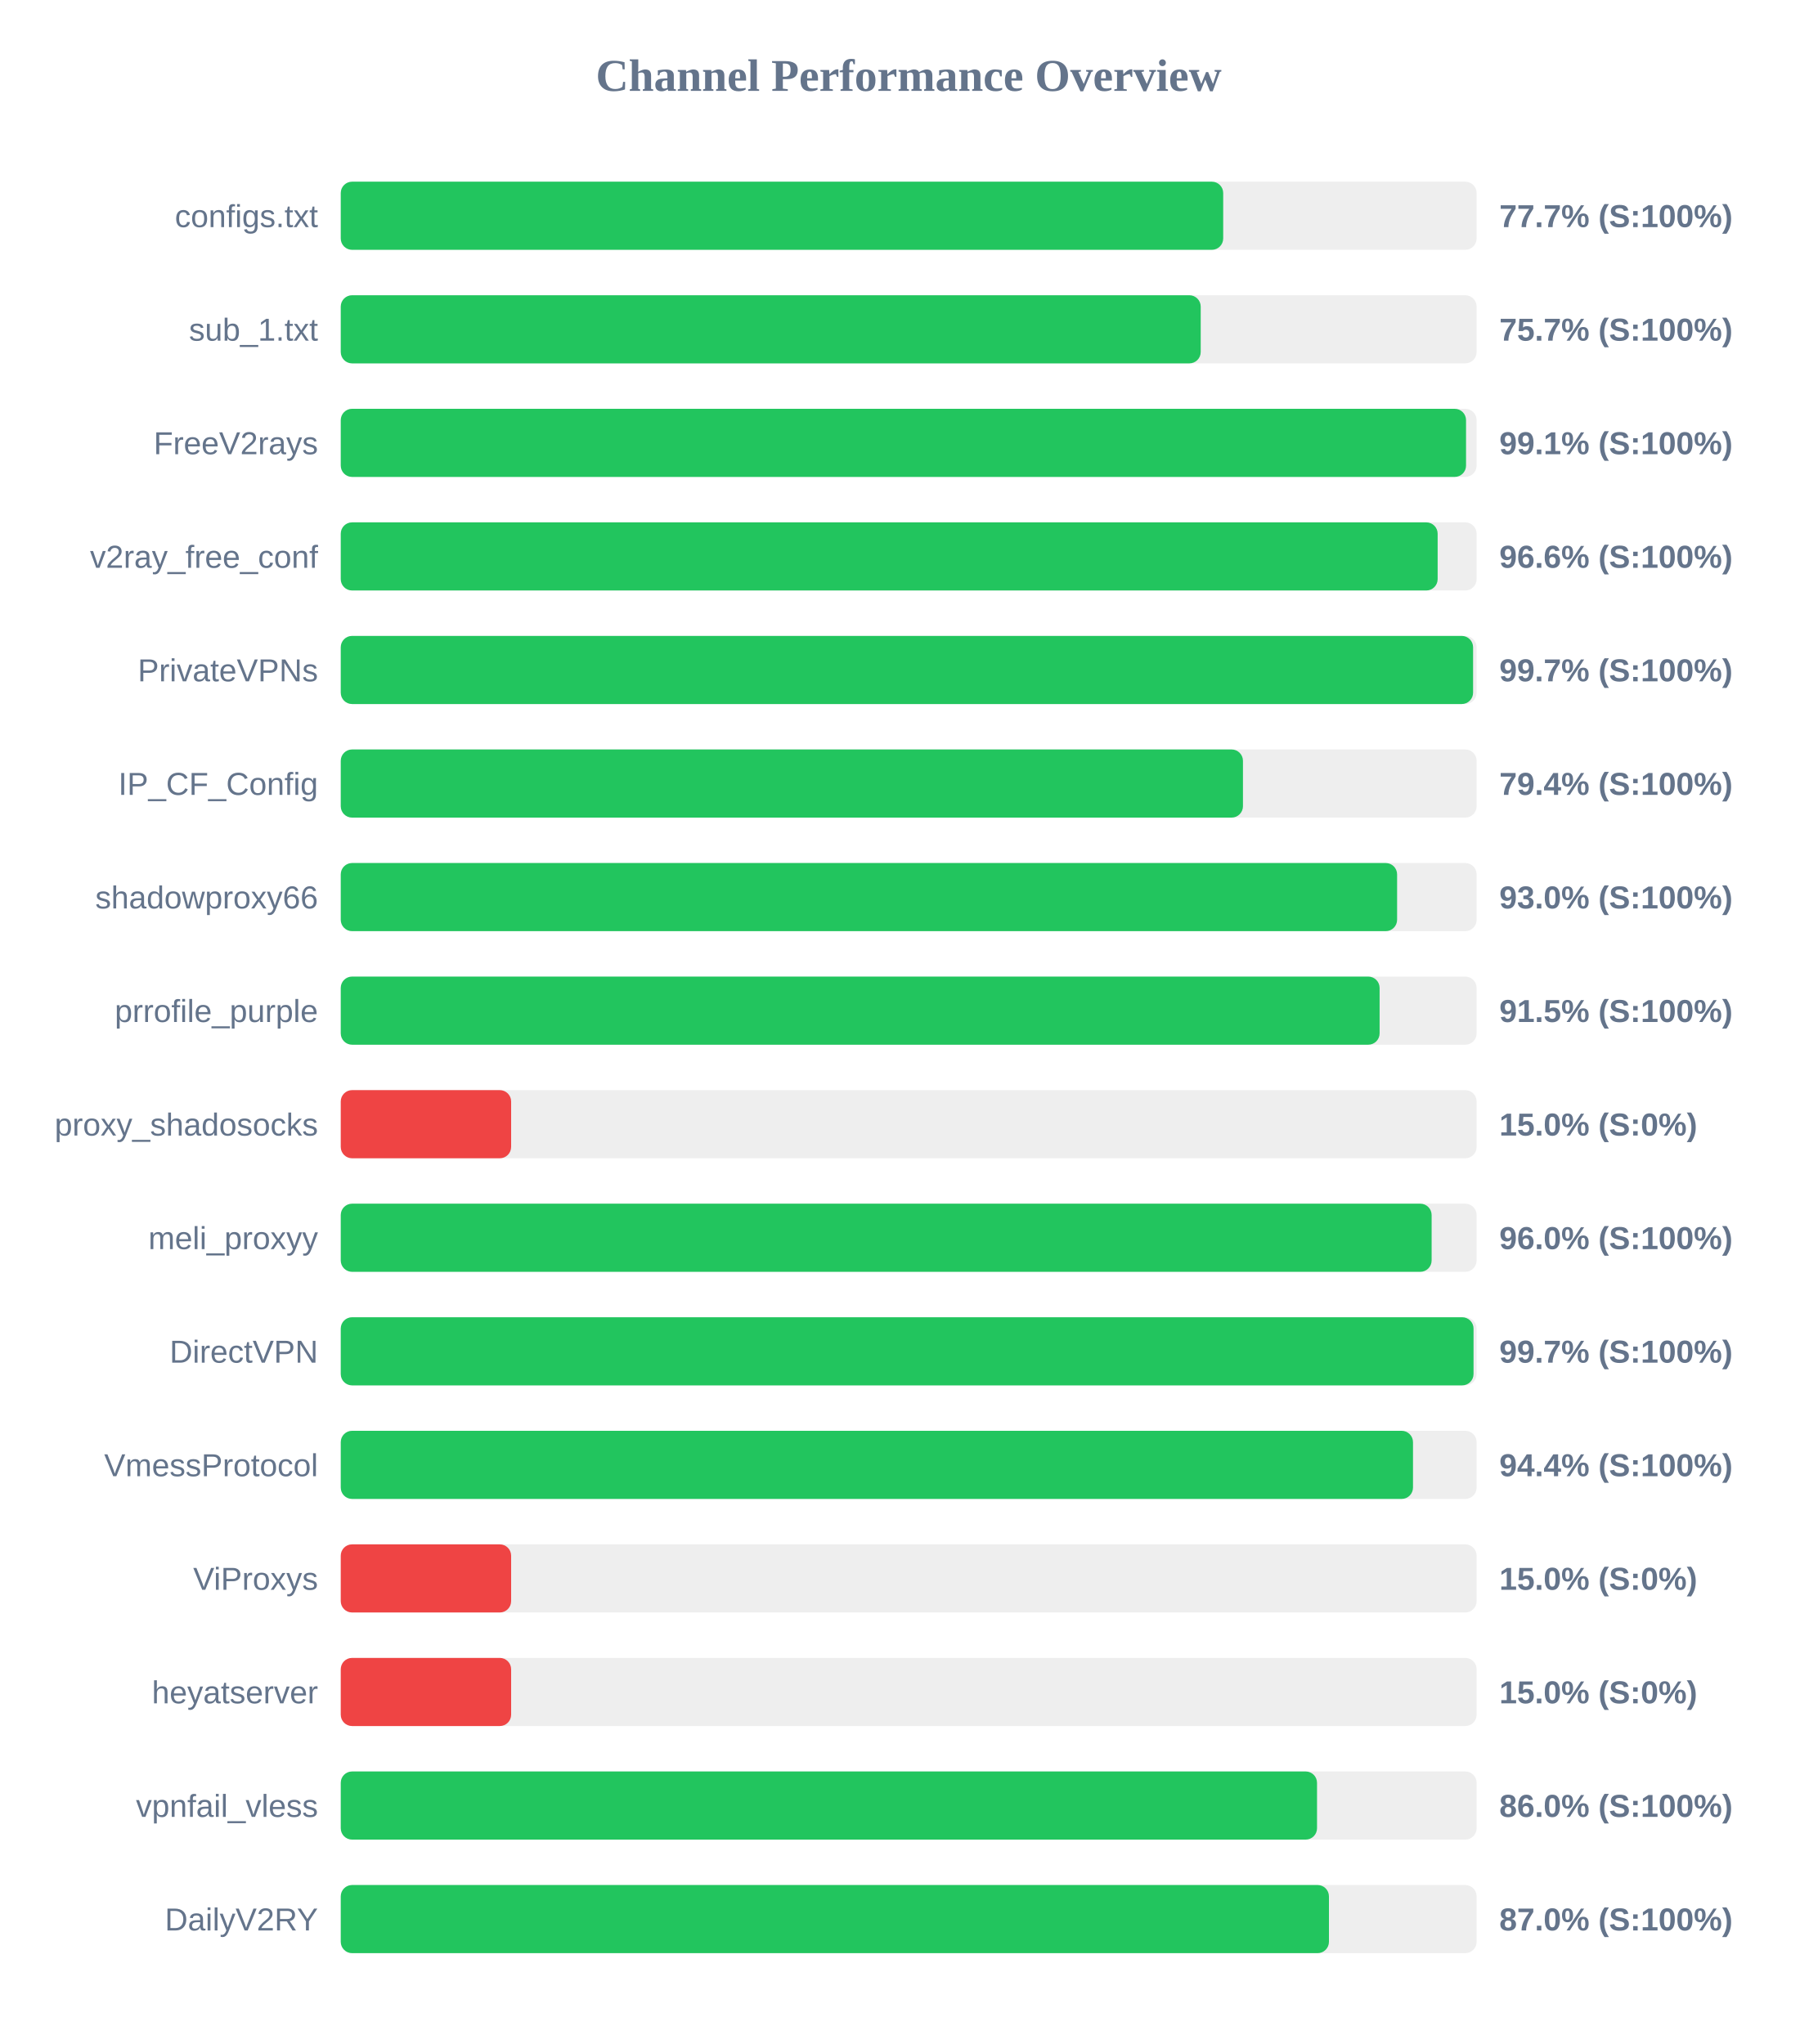
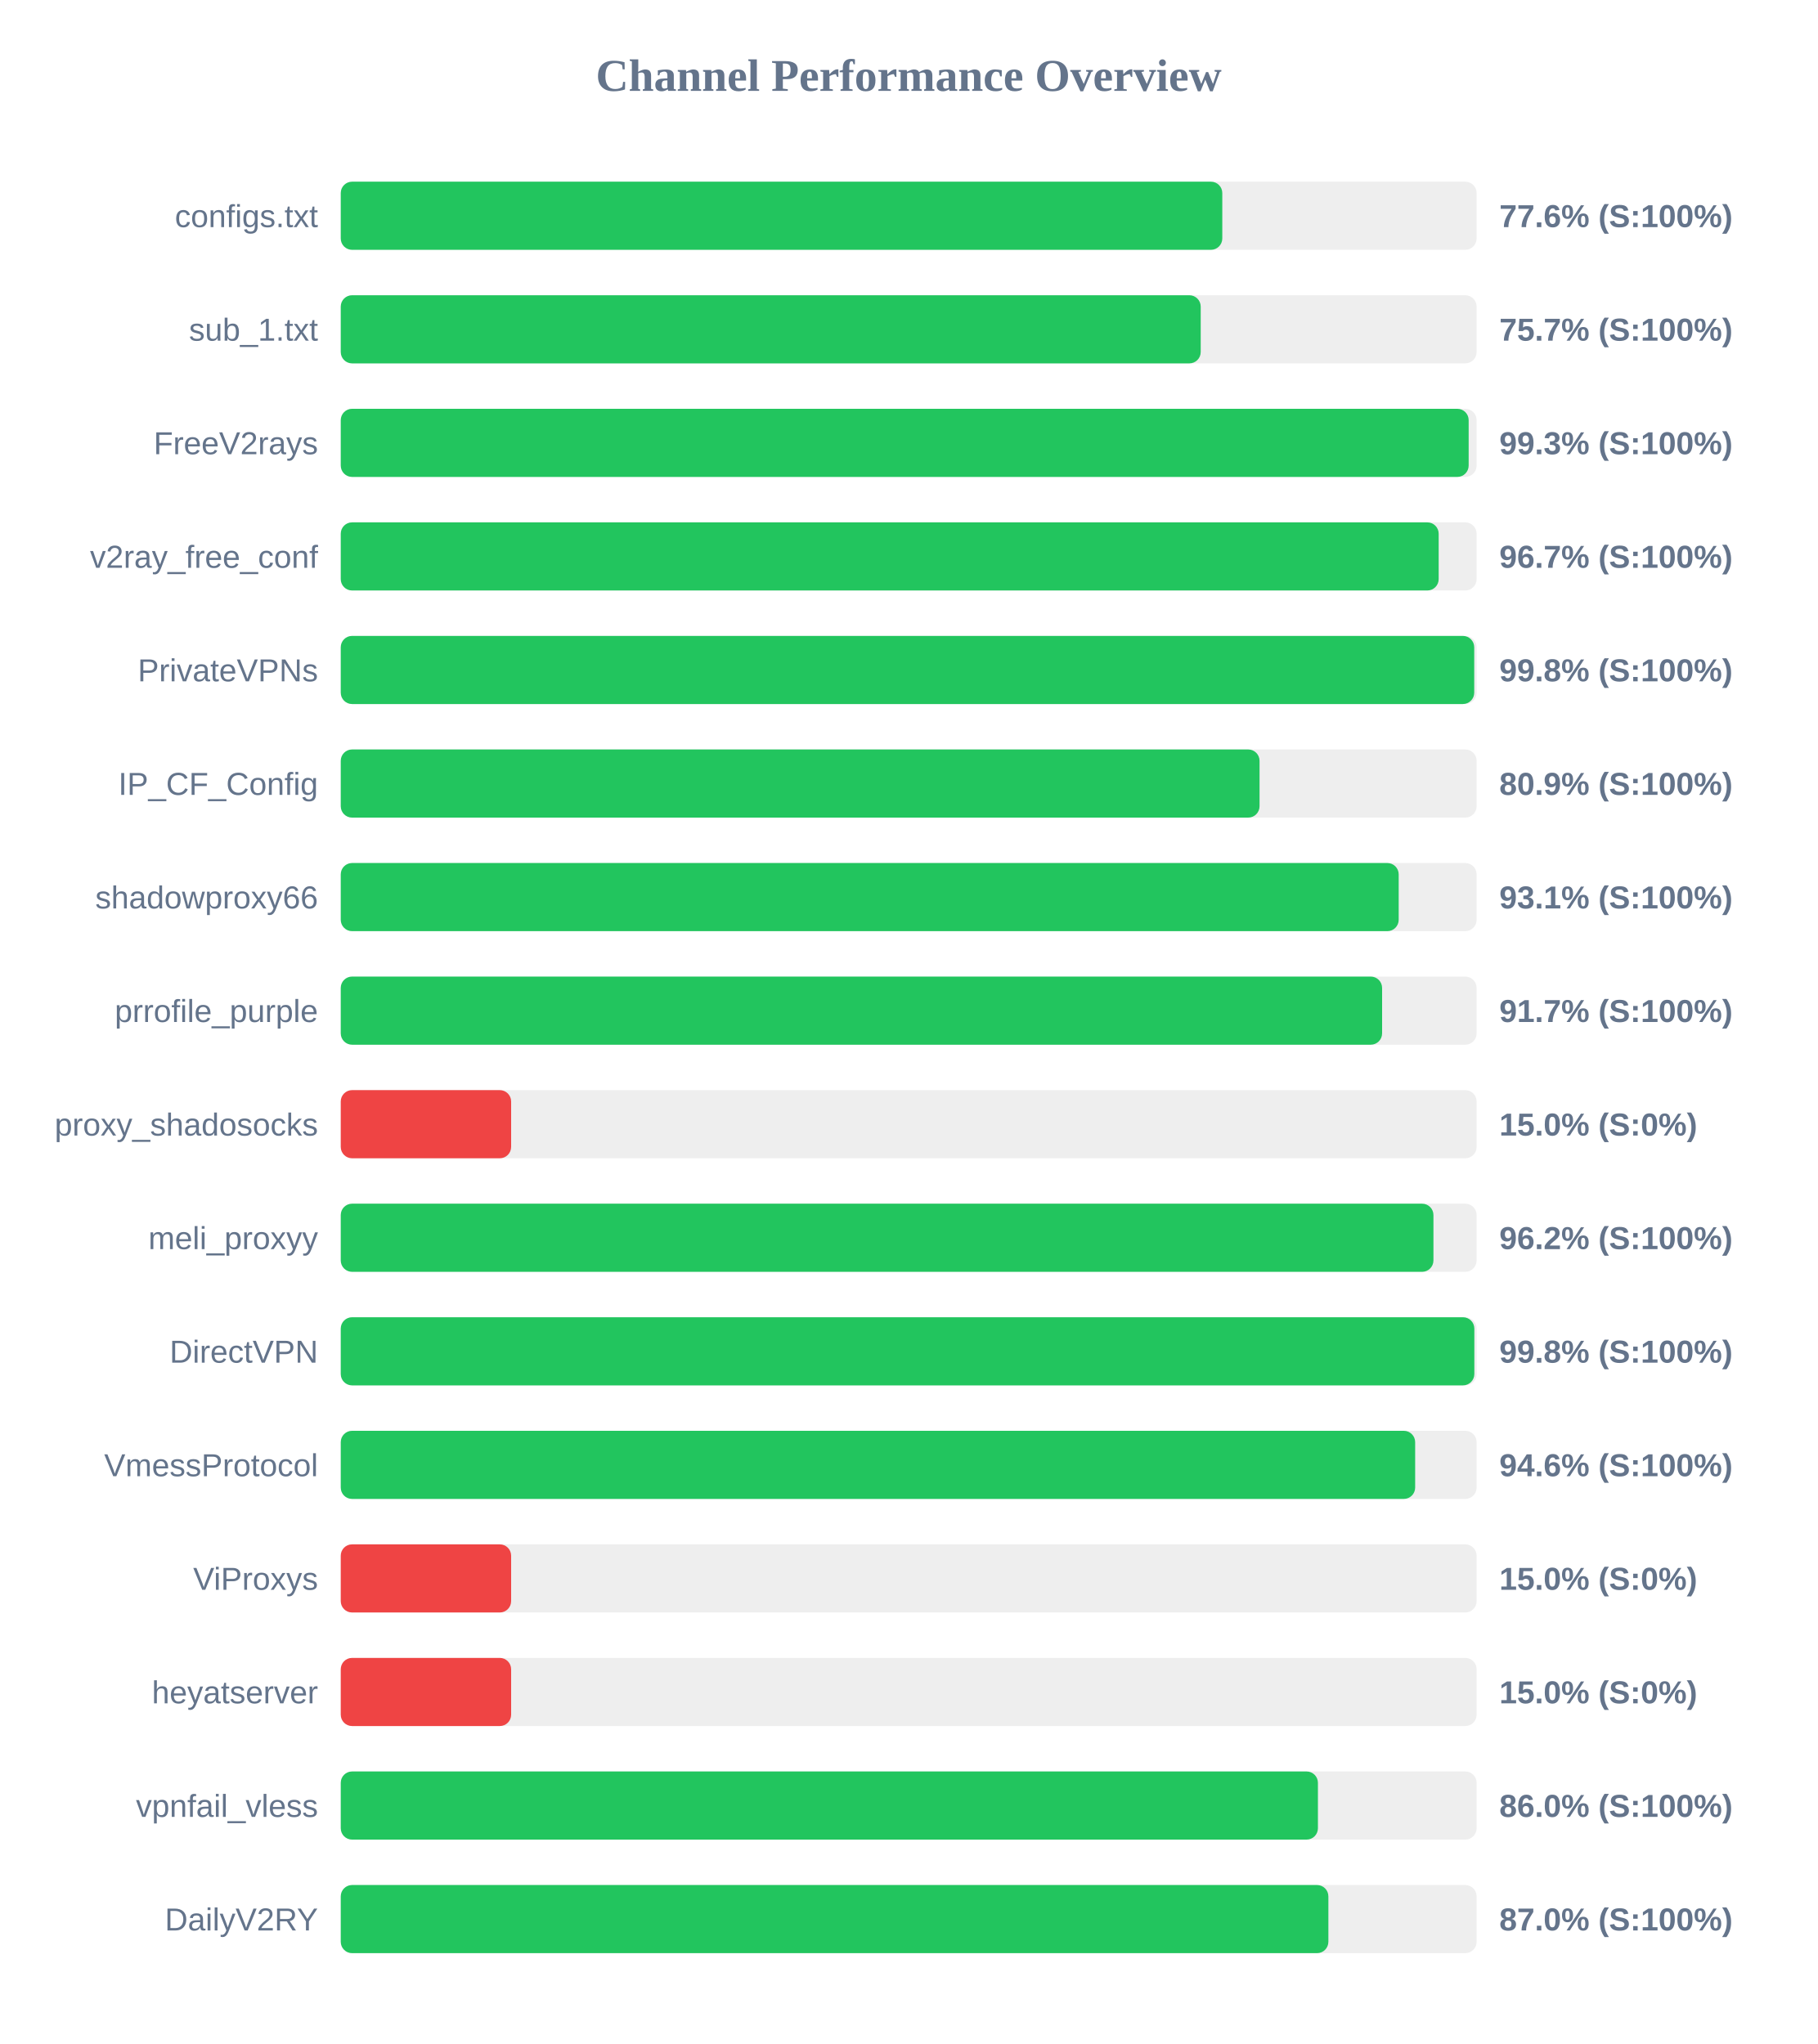
<svg xmlns="http://www.w3.org/2000/svg" width="800" height="900" version="1.1">
  <style>
        .row { font: 14px Arial; fill: #64748b; }
        .score { font: bold 14px Arial; fill: #64748b; }
    </style>
  <text x="400" y="40" text-anchor="middle" font-size="20px" font-weight="bold" fill="#64748b">Channel Performance Overview</text>
  <rect x="150" y="80" width="500" height="30" fill="#eee" rx="5" />
-   <rect x="150" y="80" width="388.45" height="30" fill="#22c55e" rx="5" />
+   <rect x="150" y="80" width="388.05" height="30" fill="#22c55e" rx="5" />
  <text x="140" y="100" text-anchor="end" class="row">configs.txt</text>
-   <text x="660" y="100" text-anchor="start" class="score">77.7% (S:100%)</text>
+   <text x="660" y="100" text-anchor="start" class="score">77.6% (S:100%)</text>
  <rect x="150" y="130" width="500" height="30" fill="#eee" rx="5" />
  <rect x="150" y="130" width="378.55" height="30" fill="#22c55e" rx="5" />
  <text x="140" y="150" text-anchor="end" class="row">sub_1.txt</text>
  <text x="660" y="150" text-anchor="start" class="score">75.7% (S:100%)</text>
  <rect x="150" y="180" width="500" height="30" fill="#eee" rx="5" />
-   <rect x="150" y="180" width="495.35" height="30" fill="#22c55e" rx="5" />
+   <rect x="150" y="180" width="496.5" height="30" fill="#22c55e" rx="5" />
  <text x="140" y="200" text-anchor="end" class="row">FreeV2rays</text>
-   <text x="660" y="200" text-anchor="start" class="score">99.1% (S:100%)</text>
+   <text x="660" y="200" text-anchor="start" class="score">99.3% (S:100%)</text>
  <rect x="150" y="230" width="500" height="30" fill="#eee" rx="5" />
-   <rect x="150" y="230" width="482.85" height="30" fill="#22c55e" rx="5" />
+   <rect x="150" y="230" width="483.3" height="30" fill="#22c55e" rx="5" />
  <text x="140" y="250" text-anchor="end" class="row">v2ray_free_conf</text>
-   <text x="660" y="250" text-anchor="start" class="score">96.6% (S:100%)</text>
+   <text x="660" y="250" text-anchor="start" class="score">96.7% (S:100%)</text>
  <rect x="150" y="280" width="500" height="30" fill="#eee" rx="5" />
-   <rect x="150" y="280" width="498.45" height="30" fill="#22c55e" rx="5" />
+   <rect x="150" y="280" width="498.95" height="30" fill="#22c55e" rx="5" />
  <text x="140" y="300" text-anchor="end" class="row">PrivateVPNs</text>
-   <text x="660" y="300" text-anchor="start" class="score">99.7% (S:100%)</text>
+   <text x="660" y="300" text-anchor="start" class="score">99.8% (S:100%)</text>
  <rect x="150" y="330" width="500" height="30" fill="#eee" rx="5" />
-   <rect x="150" y="330" width="397.15" height="30" fill="#22c55e" rx="5" />
+   <rect x="150" y="330" width="404.45" height="30" fill="#22c55e" rx="5" />
  <text x="140" y="350" text-anchor="end" class="row">IP_CF_Config</text>
-   <text x="660" y="350" text-anchor="start" class="score">79.4% (S:100%)</text>
+   <text x="660" y="350" text-anchor="start" class="score">80.9% (S:100%)</text>
  <rect x="150" y="380" width="500" height="30" fill="#eee" rx="5" />
-   <rect x="150" y="380" width="465.0" height="30" fill="#22c55e" rx="5" />
+   <rect x="150" y="380" width="465.7" height="30" fill="#22c55e" rx="5" />
  <text x="140" y="400" text-anchor="end" class="row">shadowproxy66</text>
-   <text x="660" y="400" text-anchor="start" class="score">93.0% (S:100%)</text>
+   <text x="660" y="400" text-anchor="start" class="score">93.1% (S:100%)</text>
  <rect x="150" y="430" width="500" height="30" fill="#eee" rx="5" />
-   <rect x="150" y="430" width="457.3" height="30" fill="#22c55e" rx="5" />
+   <rect x="150" y="430" width="458.4" height="30" fill="#22c55e" rx="5" />
  <text x="140" y="450" text-anchor="end" class="row">prrofile_purple</text>
-   <text x="660" y="450" text-anchor="start" class="score">91.5% (S:100%)</text>
+   <text x="660" y="450" text-anchor="start" class="score">91.7% (S:100%)</text>
  <rect x="150" y="480" width="500" height="30" fill="#eee" rx="5" />
  <rect x="150" y="480" width="75.0" height="30" fill="#ef4444" rx="5" />
  <text x="140" y="500" text-anchor="end" class="row">proxy_shadosocks</text>
  <text x="660" y="500" text-anchor="start" class="score">15.0% (S:0%)</text>
  <rect x="150" y="530" width="500" height="30" fill="#eee" rx="5" />
-   <rect x="150" y="530" width="480.2" height="30" fill="#22c55e" rx="5" />
+   <rect x="150" y="530" width="481.0" height="30" fill="#22c55e" rx="5" />
  <text x="140" y="550" text-anchor="end" class="row">meli_proxyy</text>
-   <text x="660" y="550" text-anchor="start" class="score">96.0% (S:100%)</text>
+   <text x="660" y="550" text-anchor="start" class="score">96.2% (S:100%)</text>
  <rect x="150" y="580" width="500" height="30" fill="#eee" rx="5" />
-   <rect x="150" y="580" width="498.65" height="30" fill="#22c55e" rx="5" />
+   <rect x="150" y="580" width="499.0" height="30" fill="#22c55e" rx="5" />
  <text x="140" y="600" text-anchor="end" class="row">DirectVPN</text>
-   <text x="660" y="600" text-anchor="start" class="score">99.7% (S:100%)</text>
+   <text x="660" y="600" text-anchor="start" class="score">99.8% (S:100%)</text>
  <rect x="150" y="630" width="500" height="30" fill="#eee" rx="5" />
-   <rect x="150" y="630" width="472.0" height="30" fill="#22c55e" rx="5" />
+   <rect x="150" y="630" width="472.95" height="30" fill="#22c55e" rx="5" />
  <text x="140" y="650" text-anchor="end" class="row">VmessProtocol</text>
-   <text x="660" y="650" text-anchor="start" class="score">94.4% (S:100%)</text>
+   <text x="660" y="650" text-anchor="start" class="score">94.6% (S:100%)</text>
  <rect x="150" y="680" width="500" height="30" fill="#eee" rx="5" />
  <rect x="150" y="680" width="75.0" height="30" fill="#ef4444" rx="5" />
  <text x="140" y="700" text-anchor="end" class="row">ViProxys</text>
  <text x="660" y="700" text-anchor="start" class="score">15.0% (S:0%)</text>
  <rect x="150" y="730" width="500" height="30" fill="#eee" rx="5" />
  <rect x="150" y="730" width="75.0" height="30" fill="#ef4444" rx="5" />
  <text x="140" y="750" text-anchor="end" class="row">heyatserver</text>
  <text x="660" y="750" text-anchor="start" class="score">15.0% (S:0%)</text>
  <rect x="150" y="780" width="500" height="30" fill="#eee" rx="5" />
-   <rect x="150" y="780" width="429.75" height="30" fill="#22c55e" rx="5" />
+   <rect x="150" y="780" width="430.15" height="30" fill="#22c55e" rx="5" />
  <text x="140" y="800" text-anchor="end" class="row">vpnfail_vless</text>
  <text x="660" y="800" text-anchor="start" class="score">86.0% (S:100%)</text>
  <rect x="150" y="830" width="500" height="30" fill="#eee" rx="5" />
-   <rect x="150" y="830" width="435.0" height="30" fill="#22c55e" rx="5" />
+   <rect x="150" y="830" width="434.75" height="30" fill="#22c55e" rx="5" />
  <text x="140" y="850" text-anchor="end" class="row">DailyV2RY</text>
  <text x="660" y="850" text-anchor="start" class="score">87.0% (S:100%)</text>
</svg>
